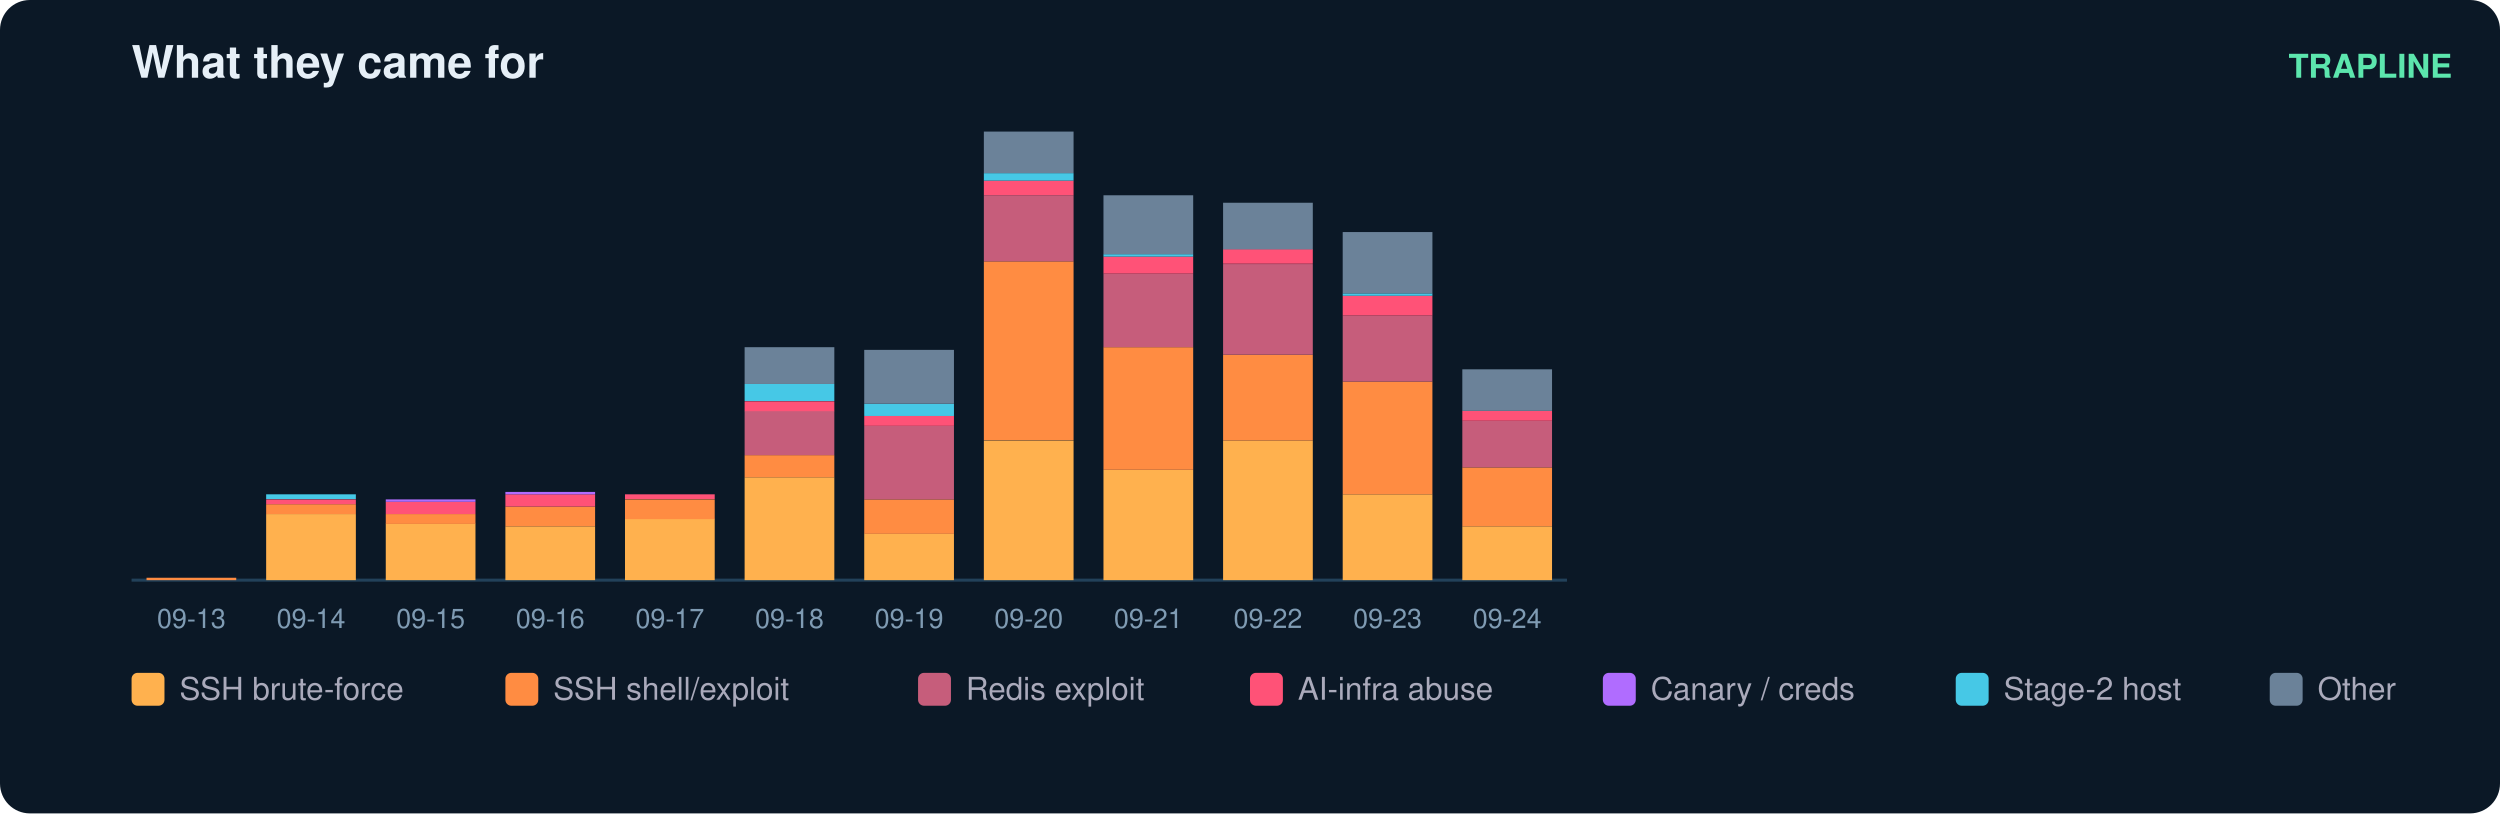
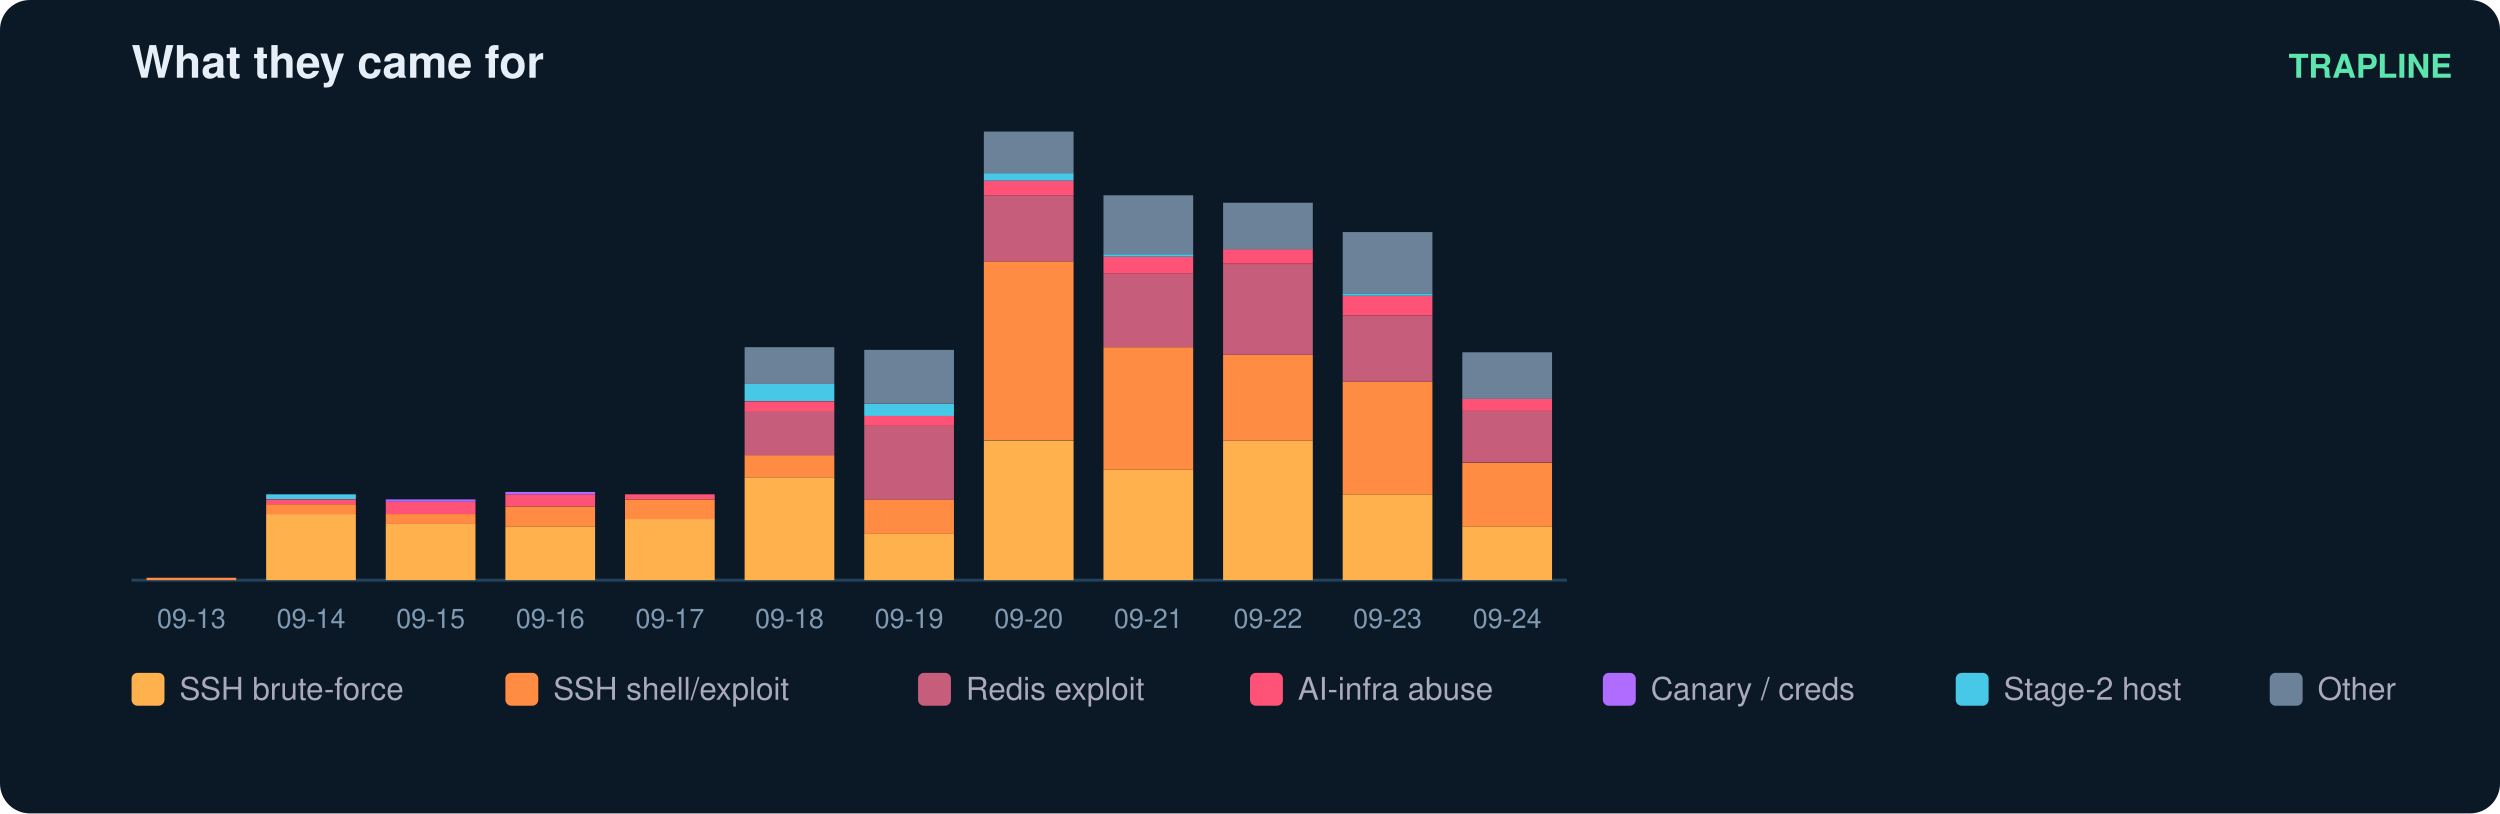
<svg xmlns="http://www.w3.org/2000/svg" width="836" height="272" viewBox="0 0 836 272" font-family="ui-sans-serif,Segoe UI,Helvetica,Arial">
  <rect width="836" height="272" rx="10" fill="#0b1826" />
  <text x="44" y="26" fill="#e6eff7" font-size="15" font-weight="700">What they came for</text>
  <text x="820" y="26" fill="#5ce6ad" font-size="11" text-anchor="end" font-weight="600">TRAPLINE</text>
  <line x1="44" y1="194" x2="524" y2="194" stroke="#22415a" />
  <rect x="49" y="193.2" width="30" height="0.8" fill="#ff8c42" />
  <text x="64.0" y="210.0" fill="#7f9bb3" font-size="9" text-anchor="middle">09-13</text>
  <rect x="89" y="171.9" width="30" height="22.1" fill="#ffb14e" />
  <rect x="89" y="168.6" width="30" height="3.3" fill="#ff8c42" />
  <rect x="89" y="167.0" width="30" height="1.6" fill="#ff5277" />
  <rect x="89" y="165.3" width="30" height="1.6" fill="#46c8e6" />
  <text x="104.0" y="210.0" fill="#7f9bb3" font-size="9" text-anchor="middle">09-14</text>
  <rect x="129" y="175.1" width="30" height="18.9" fill="#ffb14e" />
  <rect x="129" y="171.9" width="30" height="3.3" fill="#ff8c42" />
  <rect x="129" y="167.8" width="30" height="4.1" fill="#ff5277" />
  <rect x="129" y="167.0" width="30" height="0.8" fill="#b06cff" />
  <text x="144.0" y="210.0" fill="#7f9bb3" font-size="9" text-anchor="middle">09-15</text>
  <rect x="169" y="176.0" width="30" height="18.0" fill="#ffb14e" />
  <rect x="169" y="169.4" width="30" height="6.6" fill="#ff8c42" />
  <rect x="169" y="165.3" width="30" height="4.1" fill="#ff5277" />
  <rect x="169" y="164.5" width="30" height="0.8" fill="#b06cff" />
  <text x="184.0" y="210.0" fill="#7f9bb3" font-size="9" text-anchor="middle">09-16</text>
  <rect x="209" y="173.5" width="30" height="20.5" fill="#ffb14e" />
  <rect x="209" y="167.0" width="30" height="6.6" fill="#ff8c42" />
  <rect x="209" y="165.3" width="30" height="1.6" fill="#ff5277" />
  <text x="224.0" y="210.0" fill="#7f9bb3" font-size="9" text-anchor="middle">09-17</text>
  <rect x="249" y="159.6" width="30" height="34.4" fill="#ffb14e" />
  <rect x="249" y="152.2" width="30" height="7.4" fill="#ff8c42" />
  <rect x="249" y="137.4" width="30" height="14.8" fill="#c65d7b" />
  <rect x="249" y="134.2" width="30" height="3.3" fill="#ff5277" />
  <rect x="249" y="128.4" width="30" height="5.7" fill="#46c8e6" />
  <rect x="249" y="116.1" width="30" height="12.3" fill="#6b8299" />
  <text x="264.0" y="210.0" fill="#7f9bb3" font-size="9" text-anchor="middle">09-18</text>
  <rect x="289" y="178.4" width="30" height="15.6" fill="#ffb14e" />
  <rect x="289" y="167.0" width="30" height="11.5" fill="#ff8c42" />
  <rect x="289" y="142.4" width="30" height="24.6" fill="#c65d7b" />
  <rect x="289" y="139.1" width="30" height="3.3" fill="#ff5277" />
  <rect x="289" y="135.0" width="30" height="4.1" fill="#46c8e6" />
  <rect x="289" y="117.0" width="30" height="18.0" fill="#6b8299" />
  <text x="304.0" y="210.0" fill="#7f9bb3" font-size="9" text-anchor="middle">09-19</text>
  <rect x="329" y="147.3" width="30" height="46.7" fill="#ffb14e" />
  <rect x="329" y="87.4" width="30" height="59.8" fill="#ff8c42" />
  <rect x="329" y="65.3" width="30" height="22.1" fill="#c65d7b" />
  <rect x="329" y="60.4" width="30" height="4.9" fill="#ff5277" />
  <rect x="329" y="57.9" width="30" height="2.5" fill="#46c8e6" />
  <rect x="329" y="44.0" width="30" height="13.9" fill="#6b8299" />
  <text x="344.0" y="210.0" fill="#7f9bb3" font-size="9" text-anchor="middle">09-20</text>
  <rect x="369" y="157.1" width="30" height="36.9" fill="#ffb14e" />
  <rect x="369" y="116.1" width="30" height="41.0" fill="#ff8c42" />
  <rect x="369" y="91.5" width="30" height="24.6" fill="#c65d7b" />
  <rect x="369" y="85.8" width="30" height="5.7" fill="#ff5277" />
  <rect x="369" y="85.0" width="30" height="0.8" fill="#46c8e6" />
  <rect x="369" y="65.3" width="30" height="19.7" fill="#6b8299" />
  <text x="384.0" y="210.0" fill="#7f9bb3" font-size="9" text-anchor="middle">09-21</text>
  <rect x="409" y="147.3" width="30" height="46.7" fill="#ffb14e" />
  <rect x="409" y="118.6" width="30" height="28.7" fill="#ff8c42" />
  <rect x="409" y="88.3" width="30" height="30.3" fill="#c65d7b" />
  <rect x="409" y="83.3" width="30" height="4.9" fill="#ff5277" />
  <rect x="409" y="67.8" width="30" height="15.6" fill="#6b8299" />
  <text x="424.0" y="210.0" fill="#7f9bb3" font-size="9" text-anchor="middle">09-22</text>
  <rect x="449" y="165.3" width="30" height="28.7" fill="#ffb14e" />
  <rect x="449" y="127.6" width="30" height="37.7" fill="#ff8c42" />
  <rect x="449" y="105.5" width="30" height="22.1" fill="#c65d7b" />
  <rect x="449" y="98.9" width="30" height="6.6" fill="#ff5277" />
  <rect x="449" y="98.1" width="30" height="0.8" fill="#46c8e6" />
  <rect x="449" y="77.6" width="30" height="20.5" fill="#6b8299" />
  <text x="464.0" y="210.0" fill="#7f9bb3" font-size="9" text-anchor="middle">09-23</text>
  <rect x="489" y="176.0" width="30" height="18.0" fill="#ffb14e" />
-   <rect x="489" y="156.3" width="30" height="19.7" fill="#ff8c42" />
-   <rect x="489" y="140.7" width="30" height="15.6" fill="#c65d7b" />
-   <rect x="489" y="137.4" width="30" height="3.3" fill="#ff5277" />
-   <rect x="489" y="123.5" width="30" height="13.9" fill="#6b8299" />
+   <rect x="489" y="154.7" width="30" height="21.3" fill="#ff8c42" />
+   <rect x="489" y="137.4" width="30" height="17.2" fill="#c65d7b" />
+   <rect x="489" y="133.3" width="30" height="4.1" fill="#ff5277" />
+   <rect x="489" y="117.8" width="30" height="15.6" fill="#6b8299" />
  <text x="504.0" y="210.0" fill="#7f9bb3" font-size="9" text-anchor="middle">09-24</text>
  <rect x="44" y="225" width="11" height="11" rx="2" fill="#ffb14e" />
  <text x="60" y="234" fill="#aab" font-size="10.5">SSH brute-force</text>
  <rect x="169" y="225" width="11" height="11" rx="2" fill="#ff8c42" />
  <text x="185" y="234" fill="#aab" font-size="10.5">SSH shell/exploit</text>
  <rect x="307" y="225" width="11" height="11" rx="2" fill="#c65d7b" />
  <text x="323" y="234" fill="#aab" font-size="10.5">Redis exploit</text>
  <rect x="418" y="225" width="11" height="11" rx="2" fill="#ff5277" />
  <text x="434" y="234" fill="#aab" font-size="10.5">AI-infra abuse</text>
  <rect x="536" y="225" width="11" height="11" rx="2" fill="#b06cff" />
  <text x="552" y="234" fill="#aab" font-size="10.5">Canary / creds</text>
  <rect x="654" y="225" width="11" height="11" rx="2" fill="#46c8e6" />
  <text x="670" y="234" fill="#aab" font-size="10.5">Stage-2 host</text>
  <rect x="759" y="225" width="11" height="11" rx="2" fill="#6b8299" />
  <text x="775" y="234" fill="#aab" font-size="10.5">Other</text>
</svg>
